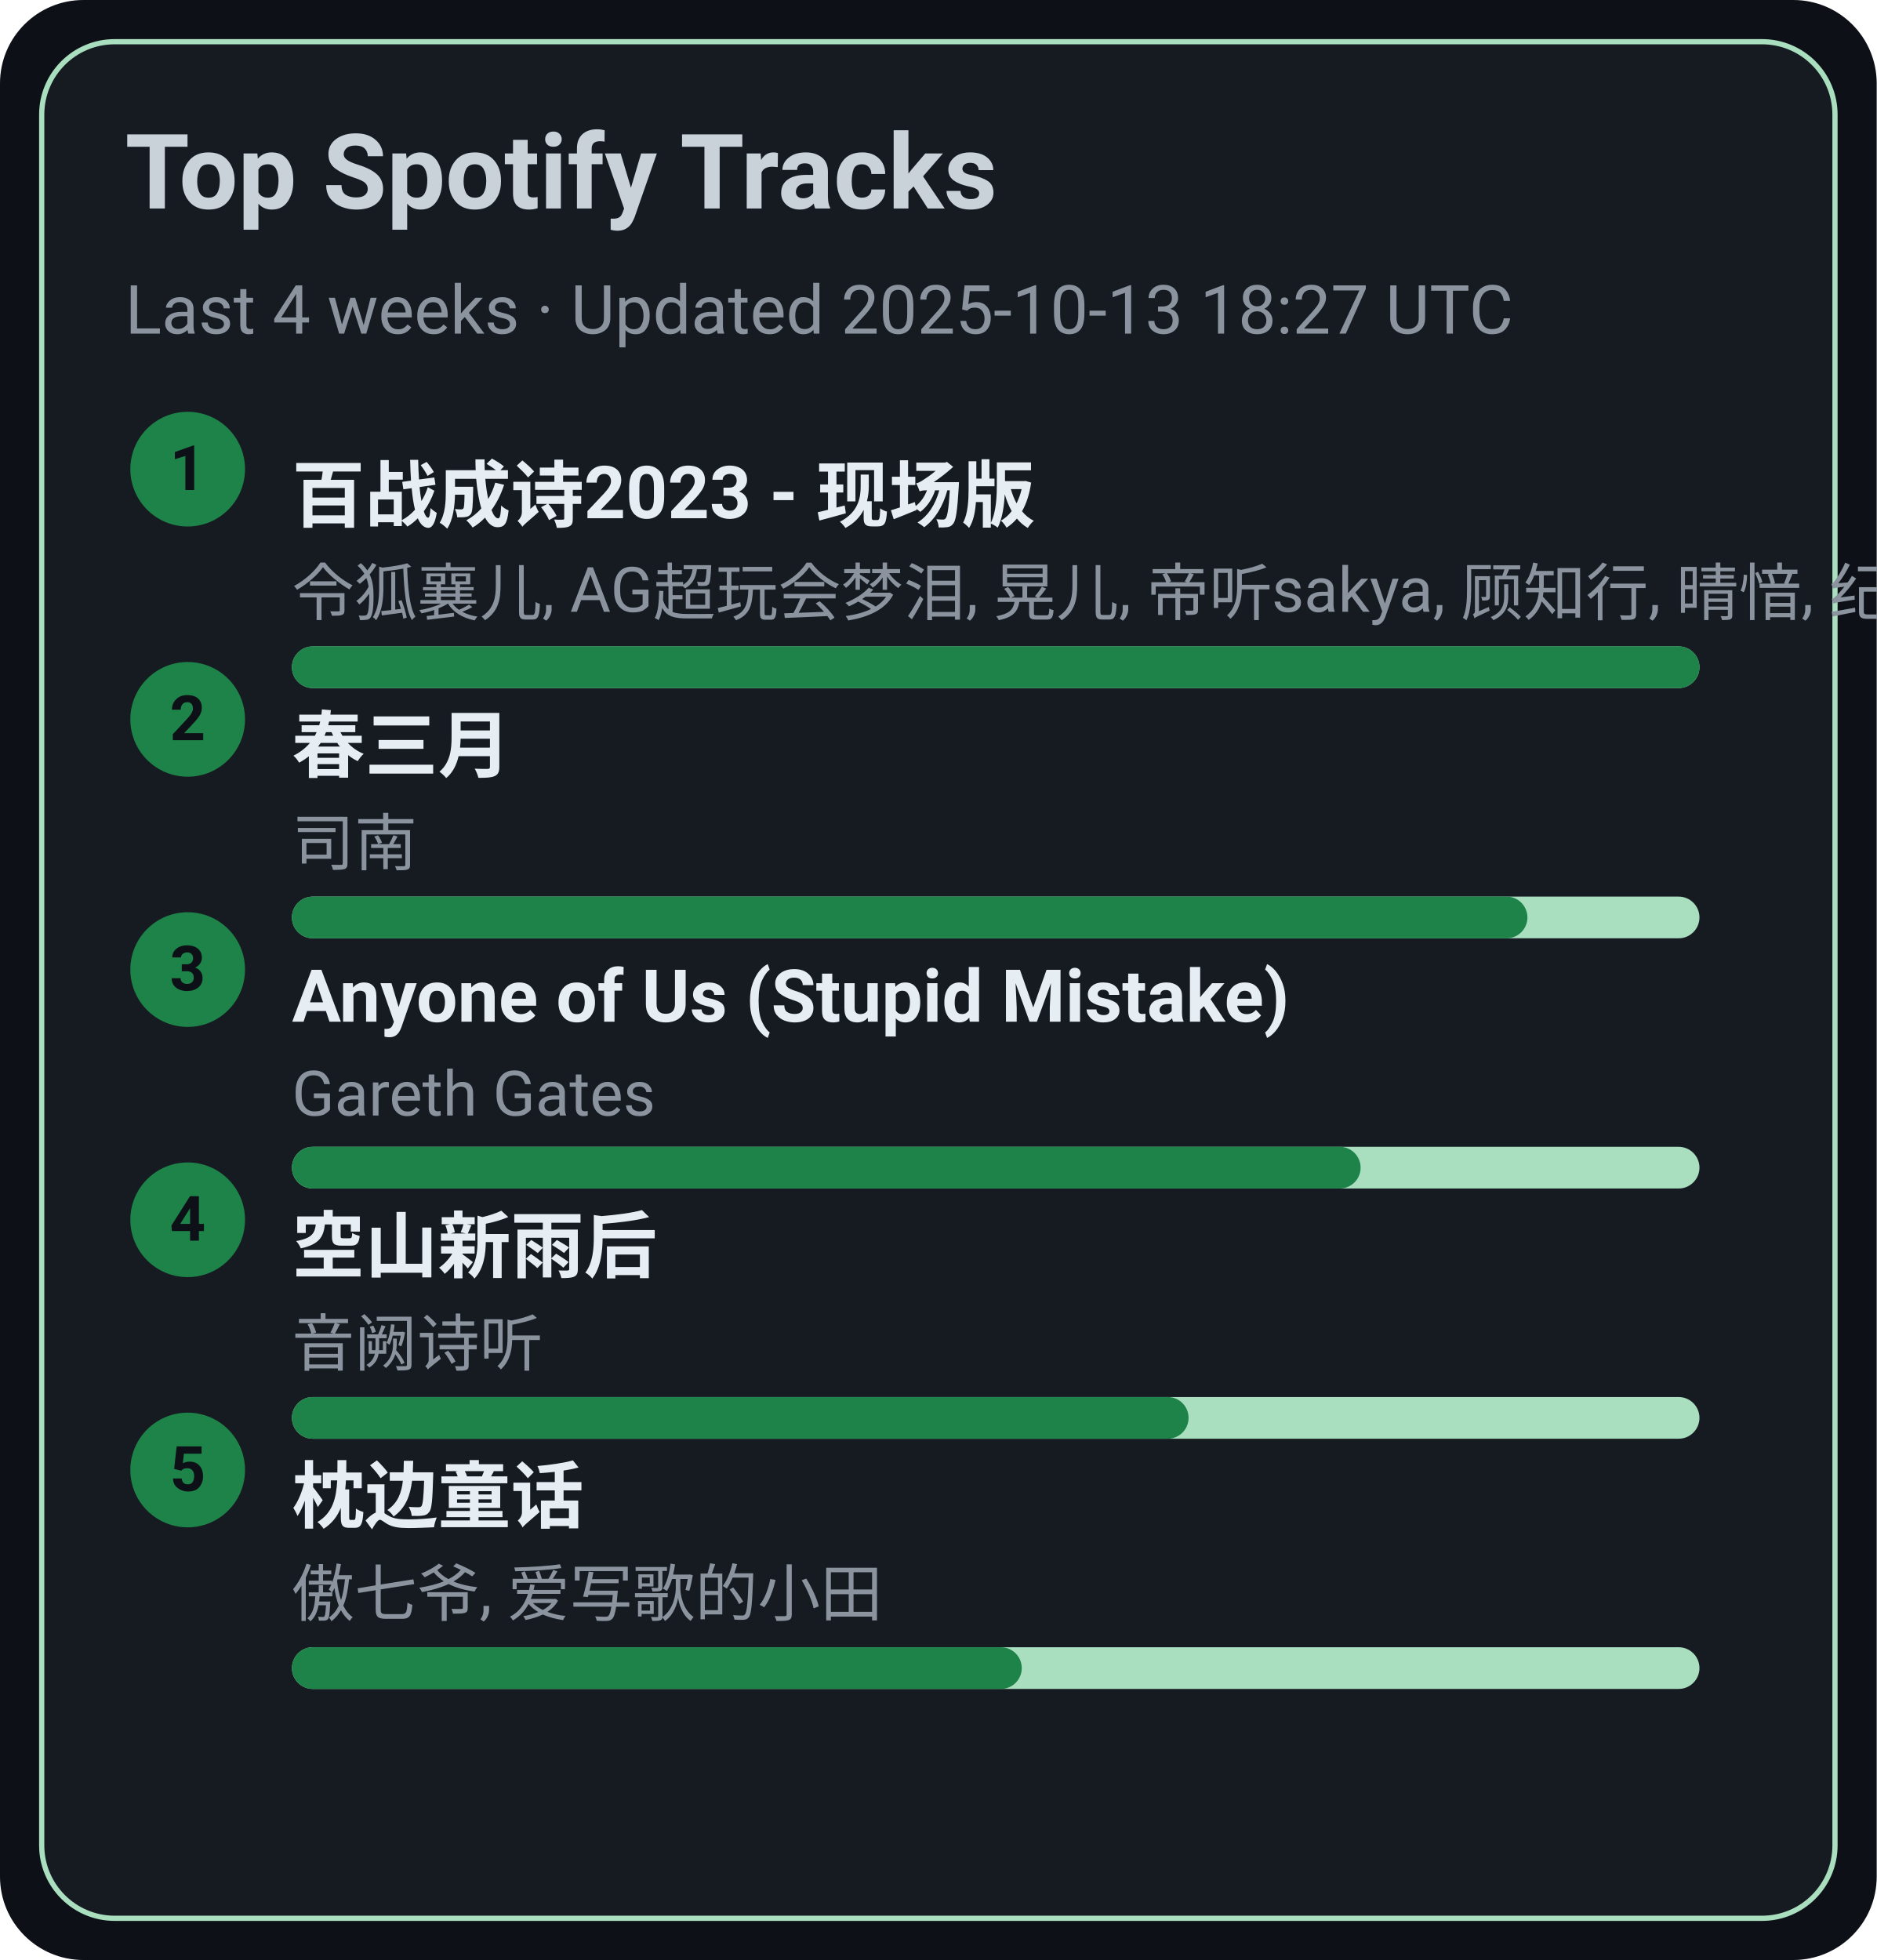
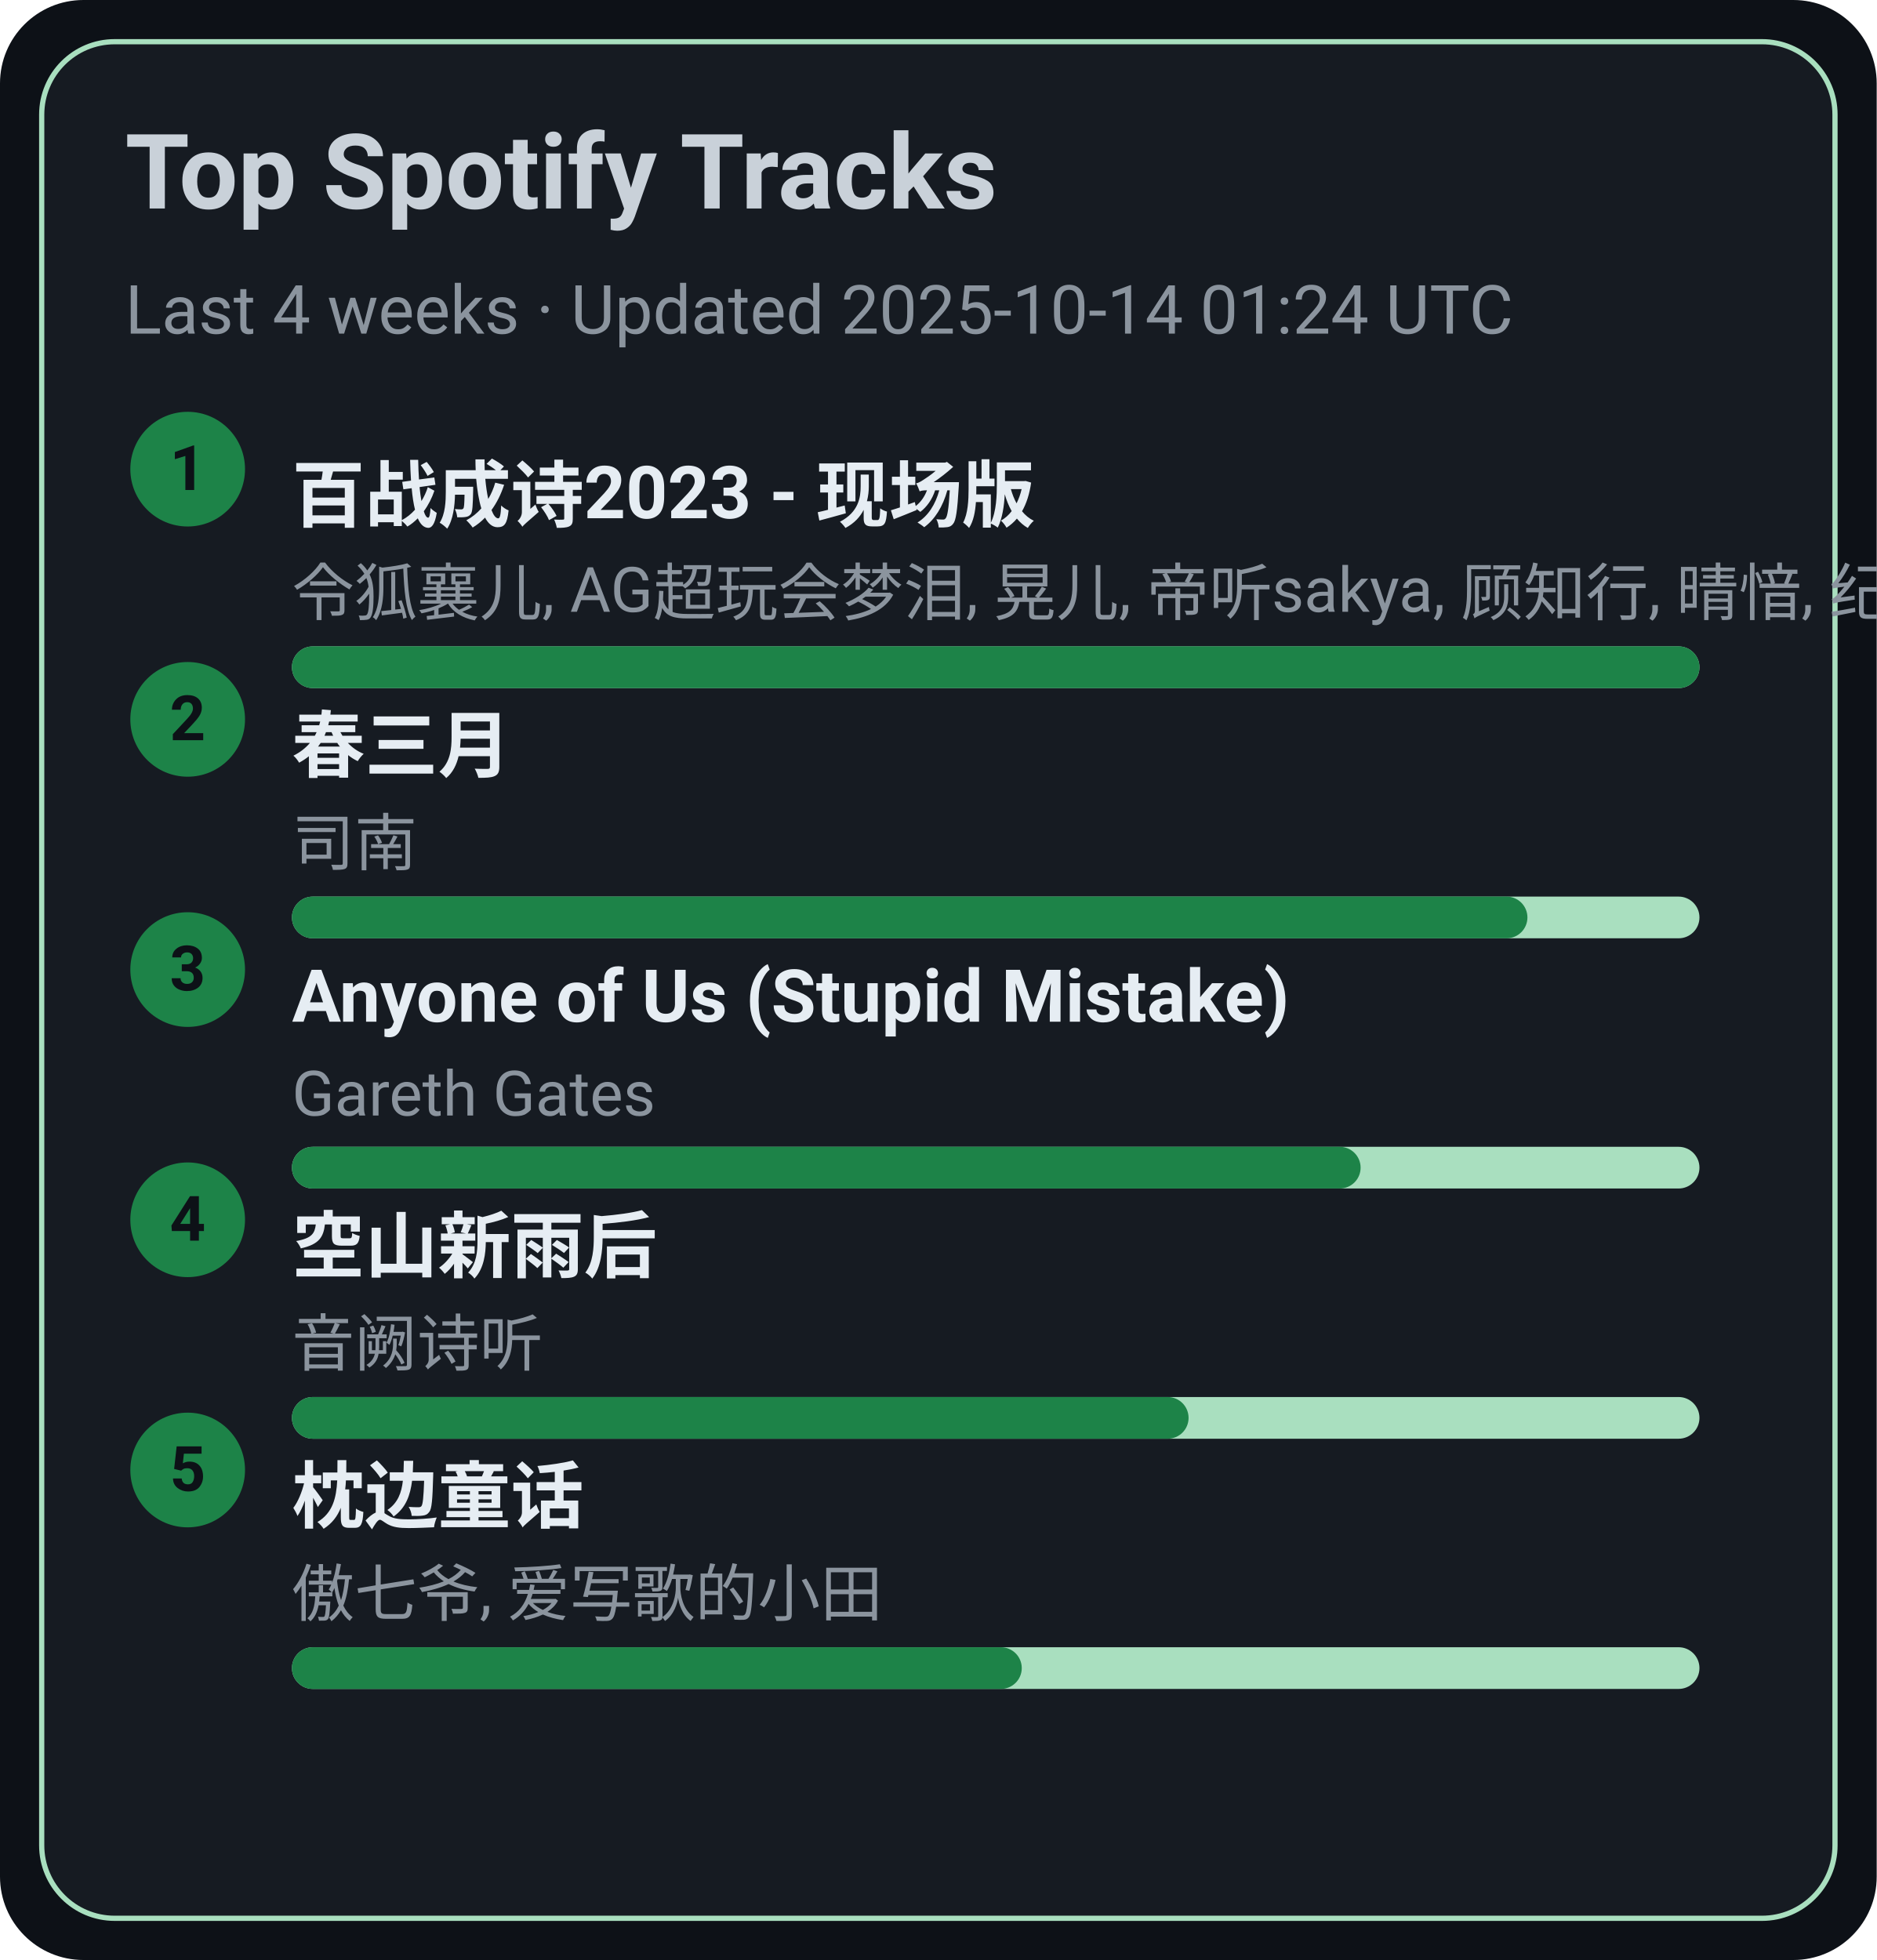
<svg xmlns="http://www.w3.org/2000/svg" width="360" height="376" viewBox="0 0 360 376">
  <style>text{font-family:-apple-system,BlinkMacSystemFont,Segoe UI,Roboto,Ubuntu,Helvetica Neue,Arial,Noto Sans,sans-serif}</style>
  <rect width="360" height="376" rx="16" fill="#0d1117" />
  <rect x="8" y="8" width="344" height="360" rx="14" fill="#161b22" stroke="#A9DFBF" />
  <text x="24" y="40" font-size="20" fill="#c9d1d9" font-weight="600">Top Spotify Tracks</text>
-   <text x="24" y="64" font-size="13" fill="#8b949e">Last 4 weeks · Updated 2025-10-13 18:27 UTC</text>
+   <text x="24" y="64" font-size="13" fill="#8b949e">Last 4 weeks · Updated 2025-10-14 01:24 UTC</text>
  <circle cx="36" cy="90" r="11" fill="#1D8348" />
  <text x="36" y="94" text-anchor="middle" font-size="12" fill="#0d1117" font-weight="700">1</text>
  <a href="https://open.spotify.com/track/2gttnS8fWnDwziLFt2TLEi" target="_blank" rel="noopener noreferrer">
    <text x="56" y="100" font-size="14" fill="#e6edf3" font-weight="600">百战成诗2023 - 现场版</text>
  </a>
  <text x="56" y="118" font-size="12" fill="#8b949e">令狐襄儿, AG超玩会梦泪, 晃儿, 帝听sakya, 顾知行, 晴愔, 纪粹希, 于冬然, 呦猫UNEKO</text>
  <rect x="56" y="124" width="270" height="8" rx="4" fill="#A9DFBF" />
  <rect x="56" y="124" width="270" height="8" rx="4" fill="#1D8348" />
  <circle cx="36" cy="138" r="11" fill="#1D8348" />
  <text x="36" y="142" text-anchor="middle" font-size="12" fill="#0d1117" font-weight="700">2</text>
  <a href="https://open.spotify.com/track/5A9BOP4WTk2UayDlMb8w98" target="_blank" rel="noopener noreferrer">
    <text x="56" y="148" font-size="14" fill="#e6edf3" font-weight="600">春三月</text>
  </a>
  <text x="56" y="166" font-size="12" fill="#8b949e">司南</text>
  <rect x="56" y="172" width="270" height="8" rx="4" fill="#A9DFBF" />
  <rect x="56" y="172" width="237" height="8" rx="4" fill="#1D8348" />
  <circle cx="36" cy="186" r="11" fill="#1D8348" />
  <text x="36" y="190" text-anchor="middle" font-size="12" fill="#0d1117" font-weight="700">3</text>
  <a href="https://open.spotify.com/track/7KZo8AI9F3Vnn3FXEYBL9f" target="_blank" rel="noopener noreferrer">
    <text x="56" y="196" font-size="14" fill="#e6edf3" font-weight="600">Anyone of Us (Stupid Mistake)</text>
  </a>
  <text x="56" y="214" font-size="12" fill="#8b949e">Gareth Gates</text>
  <rect x="56" y="220" width="270" height="8" rx="4" fill="#A9DFBF" />
  <rect x="56" y="220" width="205" height="8" rx="4" fill="#1D8348" />
  <circle cx="36" cy="234" r="11" fill="#1D8348" />
  <text x="36" y="238" text-anchor="middle" font-size="12" fill="#0d1117" font-weight="700">4</text>
  <a href="https://open.spotify.com/track/7c1D58U8AIVOGlYzh5U6sk" target="_blank" rel="noopener noreferrer">
    <text x="56" y="244" font-size="14" fill="#e6edf3" font-weight="600">空山新雨后</text>
  </a>
  <text x="56" y="262" font-size="12" fill="#8b949e">音阙诗听</text>
  <rect x="56" y="268" width="270" height="8" rx="4" fill="#A9DFBF" />
  <rect x="56" y="268" width="172" height="8" rx="4" fill="#1D8348" />
  <circle cx="36" cy="282" r="11" fill="#1D8348" />
  <text x="36" y="286" text-anchor="middle" font-size="12" fill="#0d1117" font-weight="700">5</text>
  <a href="https://open.spotify.com/track/3I8tlHNA9NM8dL0B23xGIY" target="_blank" rel="noopener noreferrer">
    <text x="56" y="292" font-size="14" fill="#e6edf3" font-weight="600">枕边童话</text>
  </a>
  <text x="56" y="310" font-size="12" fill="#8b949e">傲七爷, 爱写歌的小田</text>
  <rect x="56" y="316" width="270" height="8" rx="4" fill="#A9DFBF" />
  <rect x="56" y="316" width="140" height="8" rx="4" fill="#1D8348" />
</svg>
